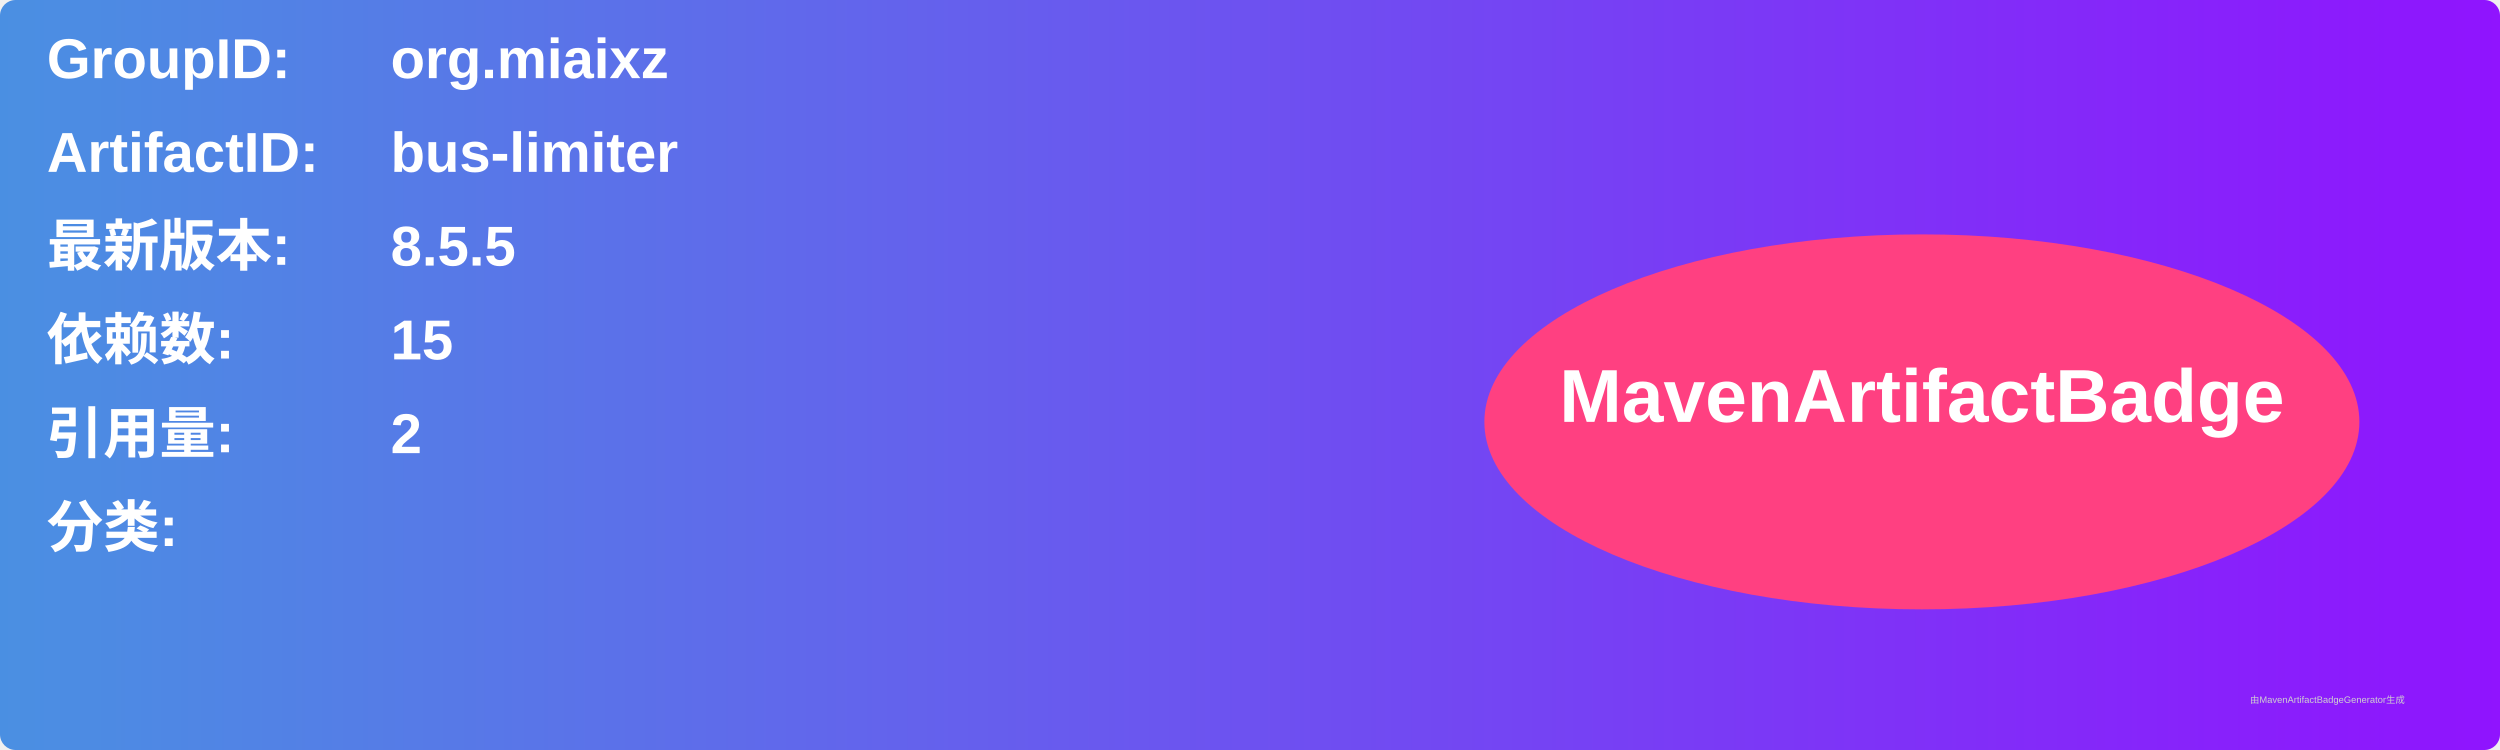
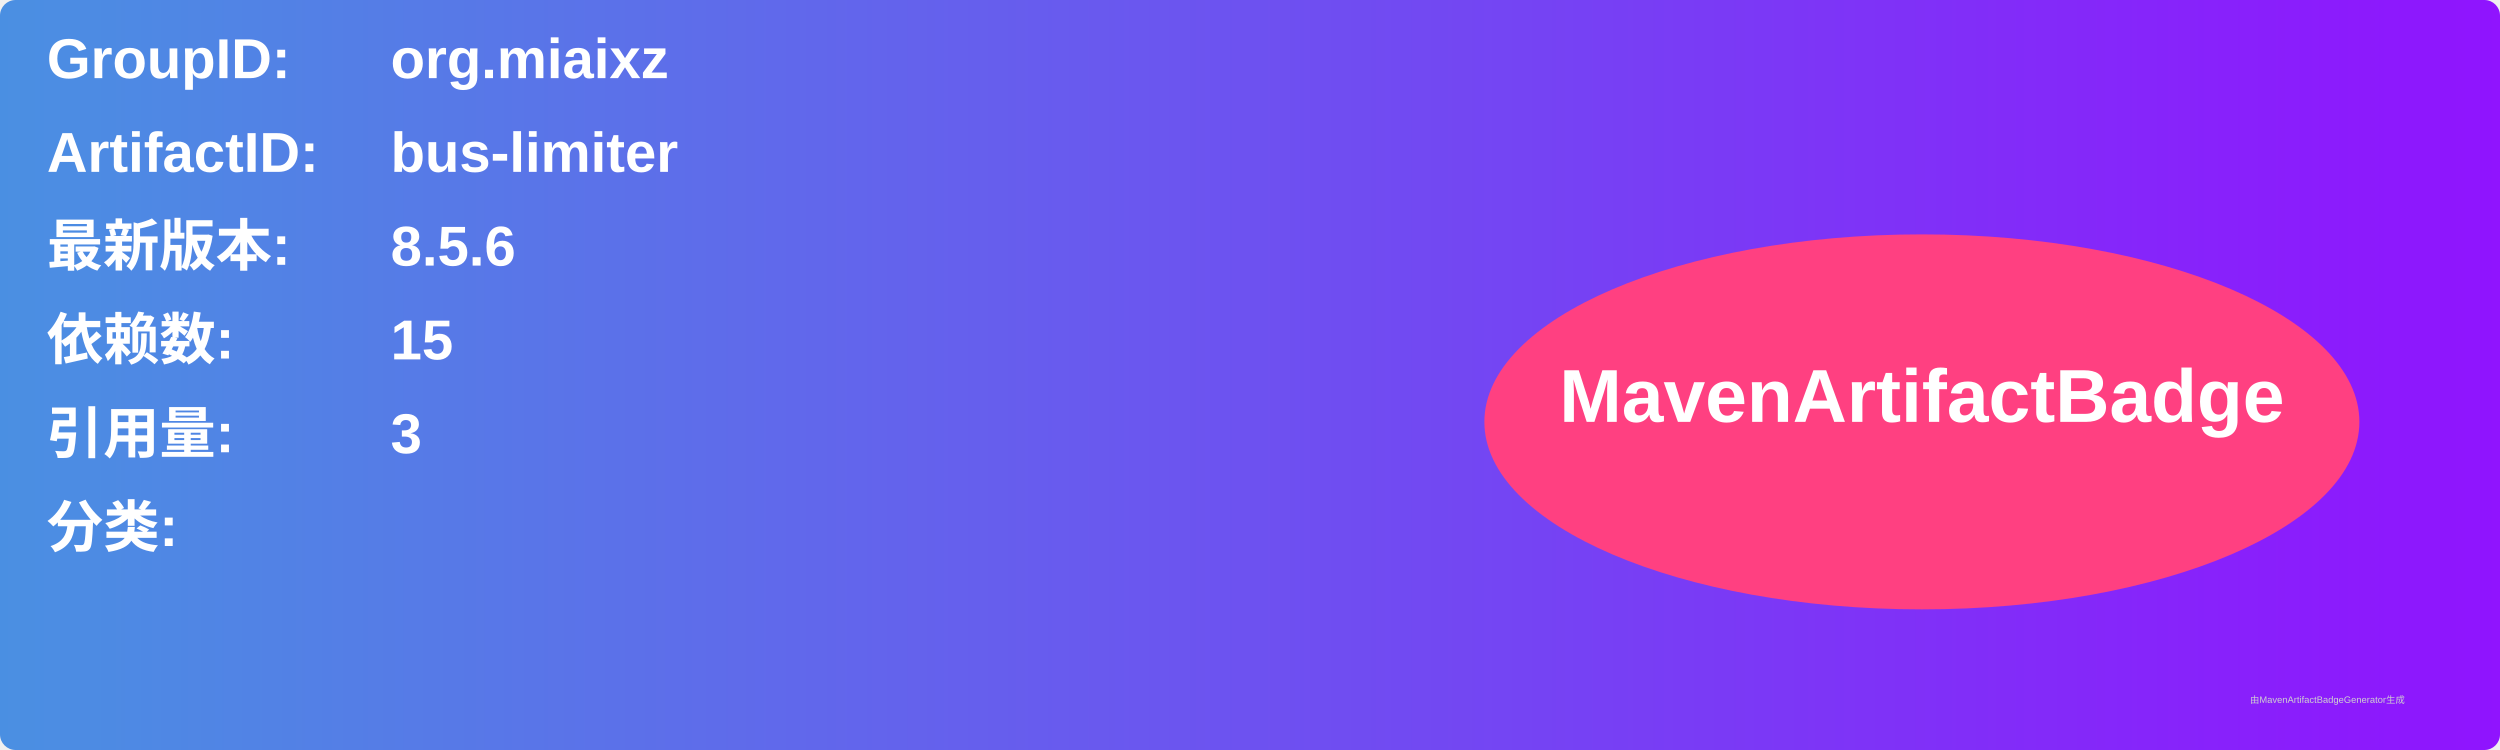
<svg xmlns="http://www.w3.org/2000/svg" width="800" height="240" viewBox="0 0 800 240">
  <linearGradient id="grad" x1="0%" y1="0%" x2="100%" y2="0%">
    <stop offset="0%" stop-color="#4a90e2" />
    <stop offset="100%" stop-color="#9013fe" />
  </linearGradient>
  <rect width="100%" height="100%" rx="5" ry="5" fill="url(#grad)" />
  <g transform="translate(15, 15)">
    <text x="0" y="10" font-family="Arial" font-size="18" fill="white" font-weight="bold" width="260">GroupID:</text>
    <text x="110" y="10" font-family="Arial" font-size="18" fill="white" font-weight="bold" width="460">org.miaixz</text>
    <text x="0" y="40" font-family="Arial" font-size="18" fill="white" font-weight="bold" width="260">ArtifactID:</text>
    <text x="110" y="40" font-family="Arial" font-size="18" fill="white" font-weight="bold" width="460">bus-limiter</text>
    <text x="0" y="70" font-family="Arial" font-size="18" fill="white" font-weight="bold">最新版本:</text>
    <text x="110" y="70" font-family="Arial" font-size="18" fill="white" font-weight="bold">
-       <tspan font-weight="bold">8.5.5</tspan>
+       <tspan font-weight="bold">8.5.6</tspan>
    </text>
    <text x="0" y="100" font-family="Arial" font-size="18" fill="white" font-weight="bold">依赖数: </text>
    <text x="110" y="100" font-family="Arial" font-size="18" fill="white">
      <tspan font-weight="bold">15</tspan>
    </text>
    <text x="0" y="130" font-family="Arial" font-size="18" fill="white" font-weight="bold">引用量: </text>
    <text x="110" y="130" font-family="Arial" font-size="18" fill="white">
-       <tspan font-weight="bold">2</tspan>
+       <tspan font-weight="bold">3</tspan>
    </text>
    <text x="0" y="160" font-family="Arial" font-size="18" fill="white" font-weight="bold">分类:</text>
    <text x="10" y="190" font-family="Arial" font-size="10" fill="white">
      <tspan font-weight="bold" />
    </text>
    <ellipse cx="600" cy="120" rx="140" ry="60" fill="#ff4081" />
    <text x="600" y="120" text-anchor="middle" font-family="Arial" font-size="24" fill="white" font-weight="bold">MavenArtifactBadge</text>
  </g>
  <text x="720" y="225" font-family="Arial" font-size="3" fill="#d0d0d0">由MavenArtifactBadgeGenerator生成</text>
</svg>
